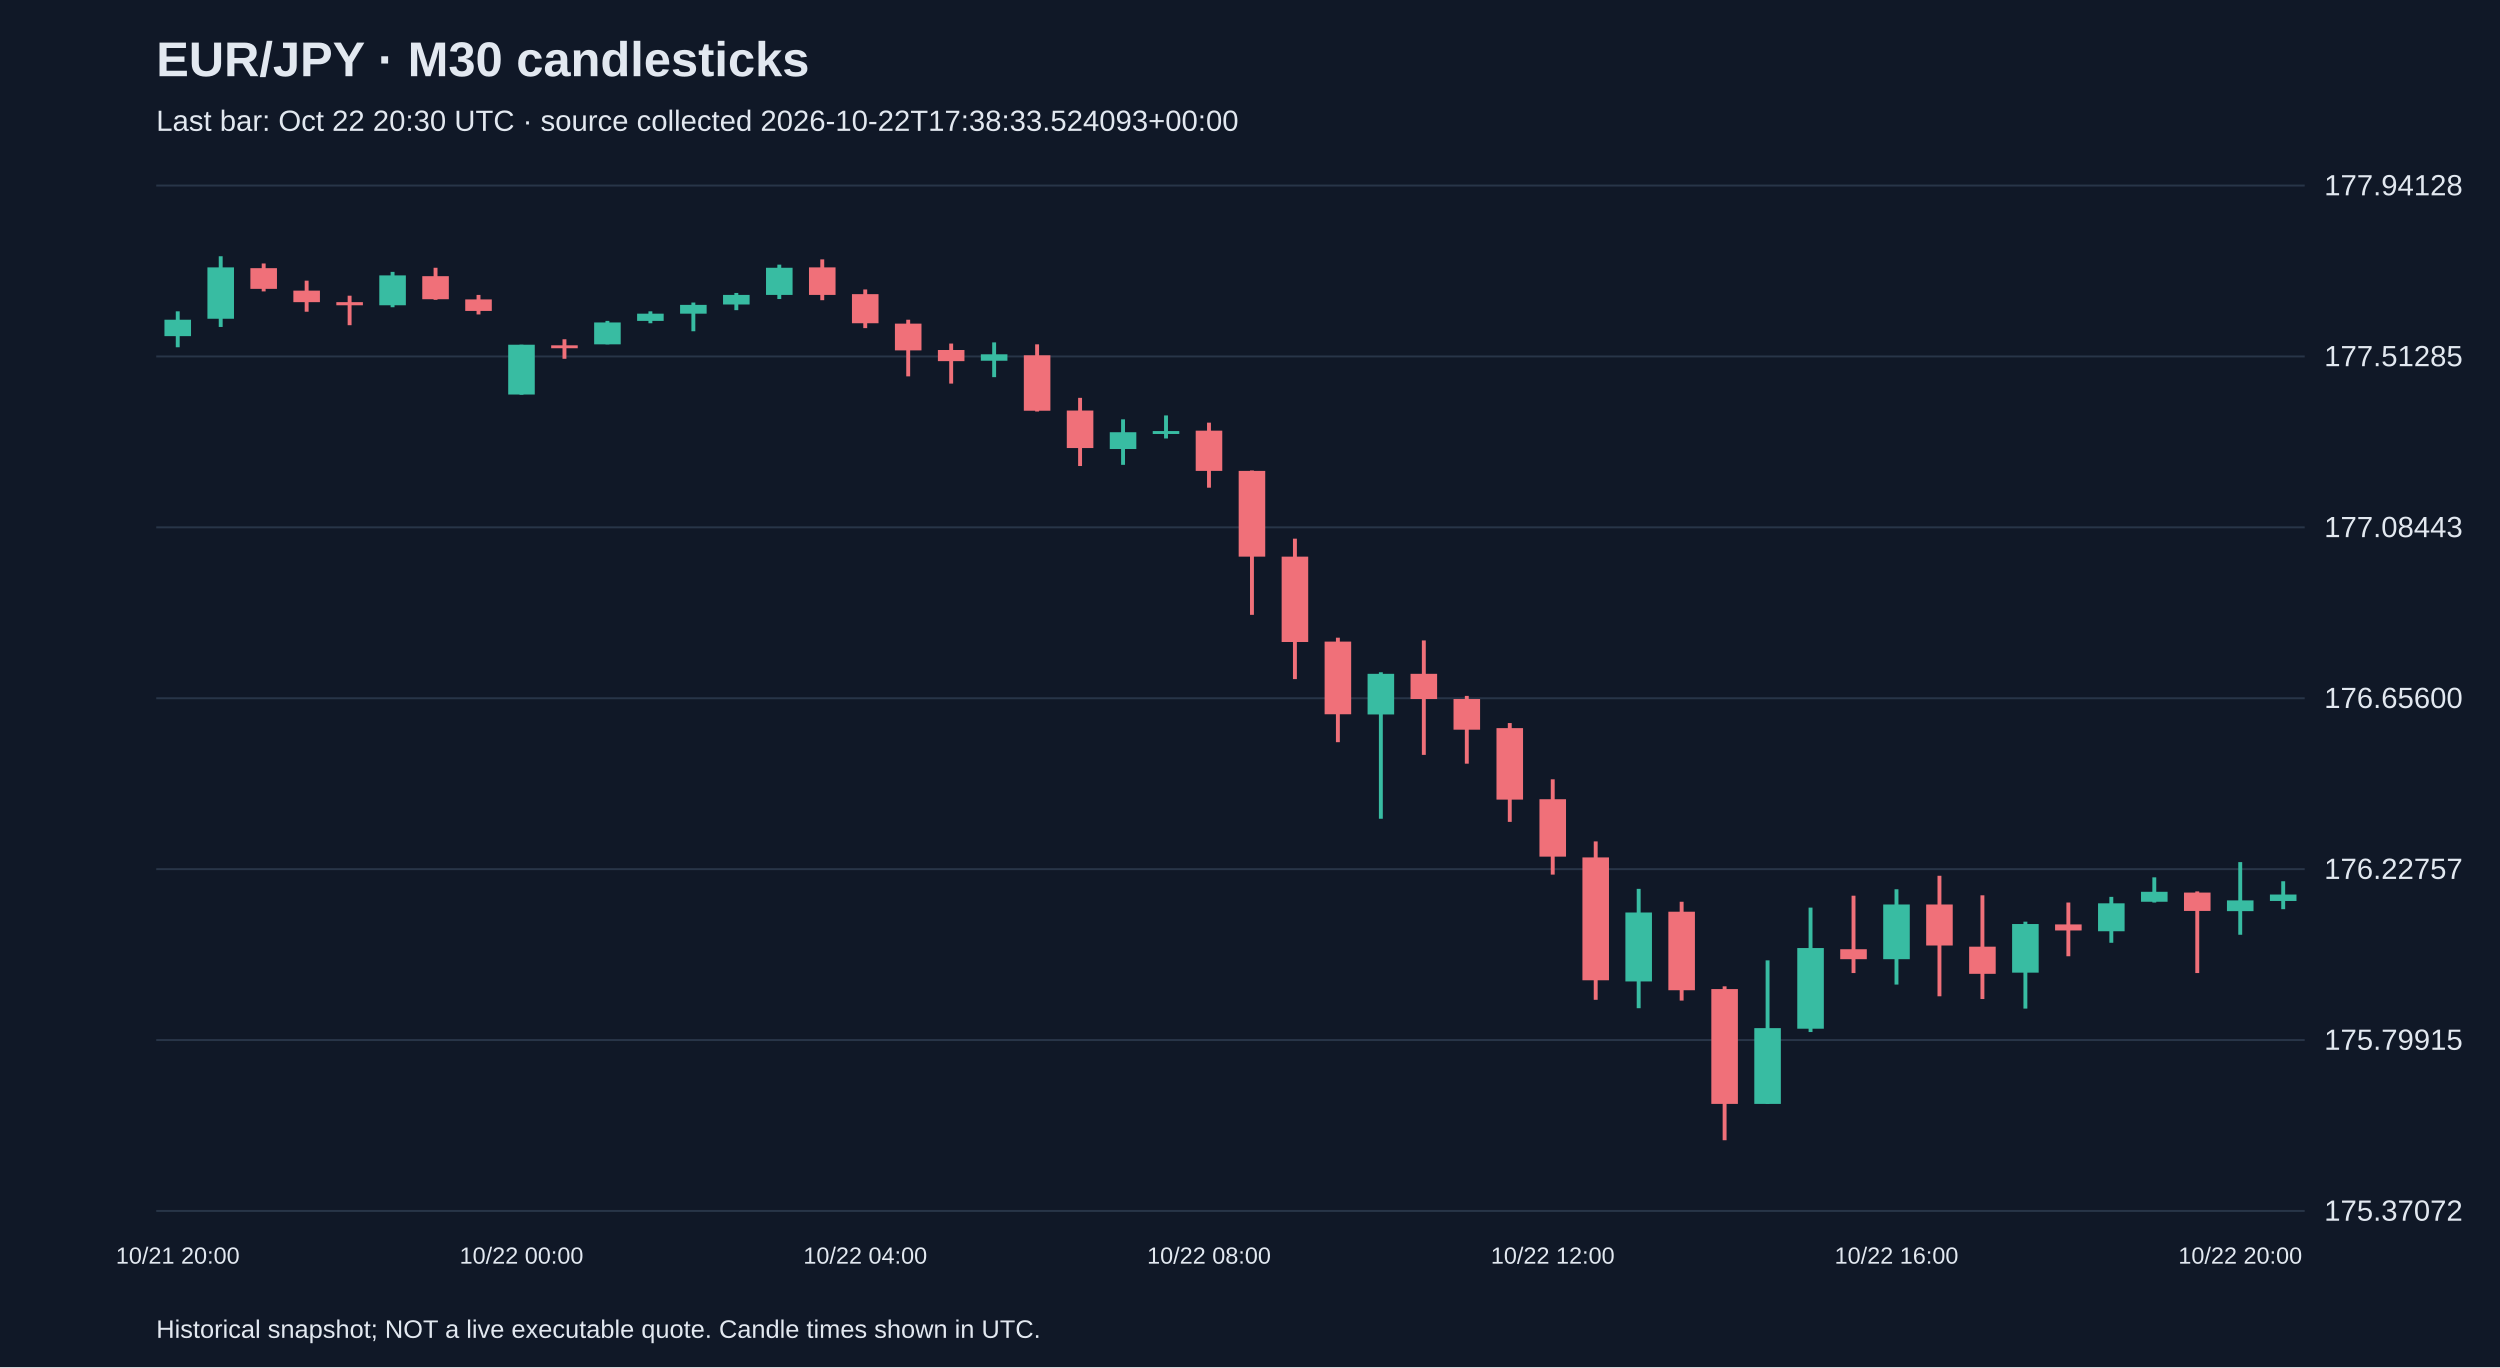
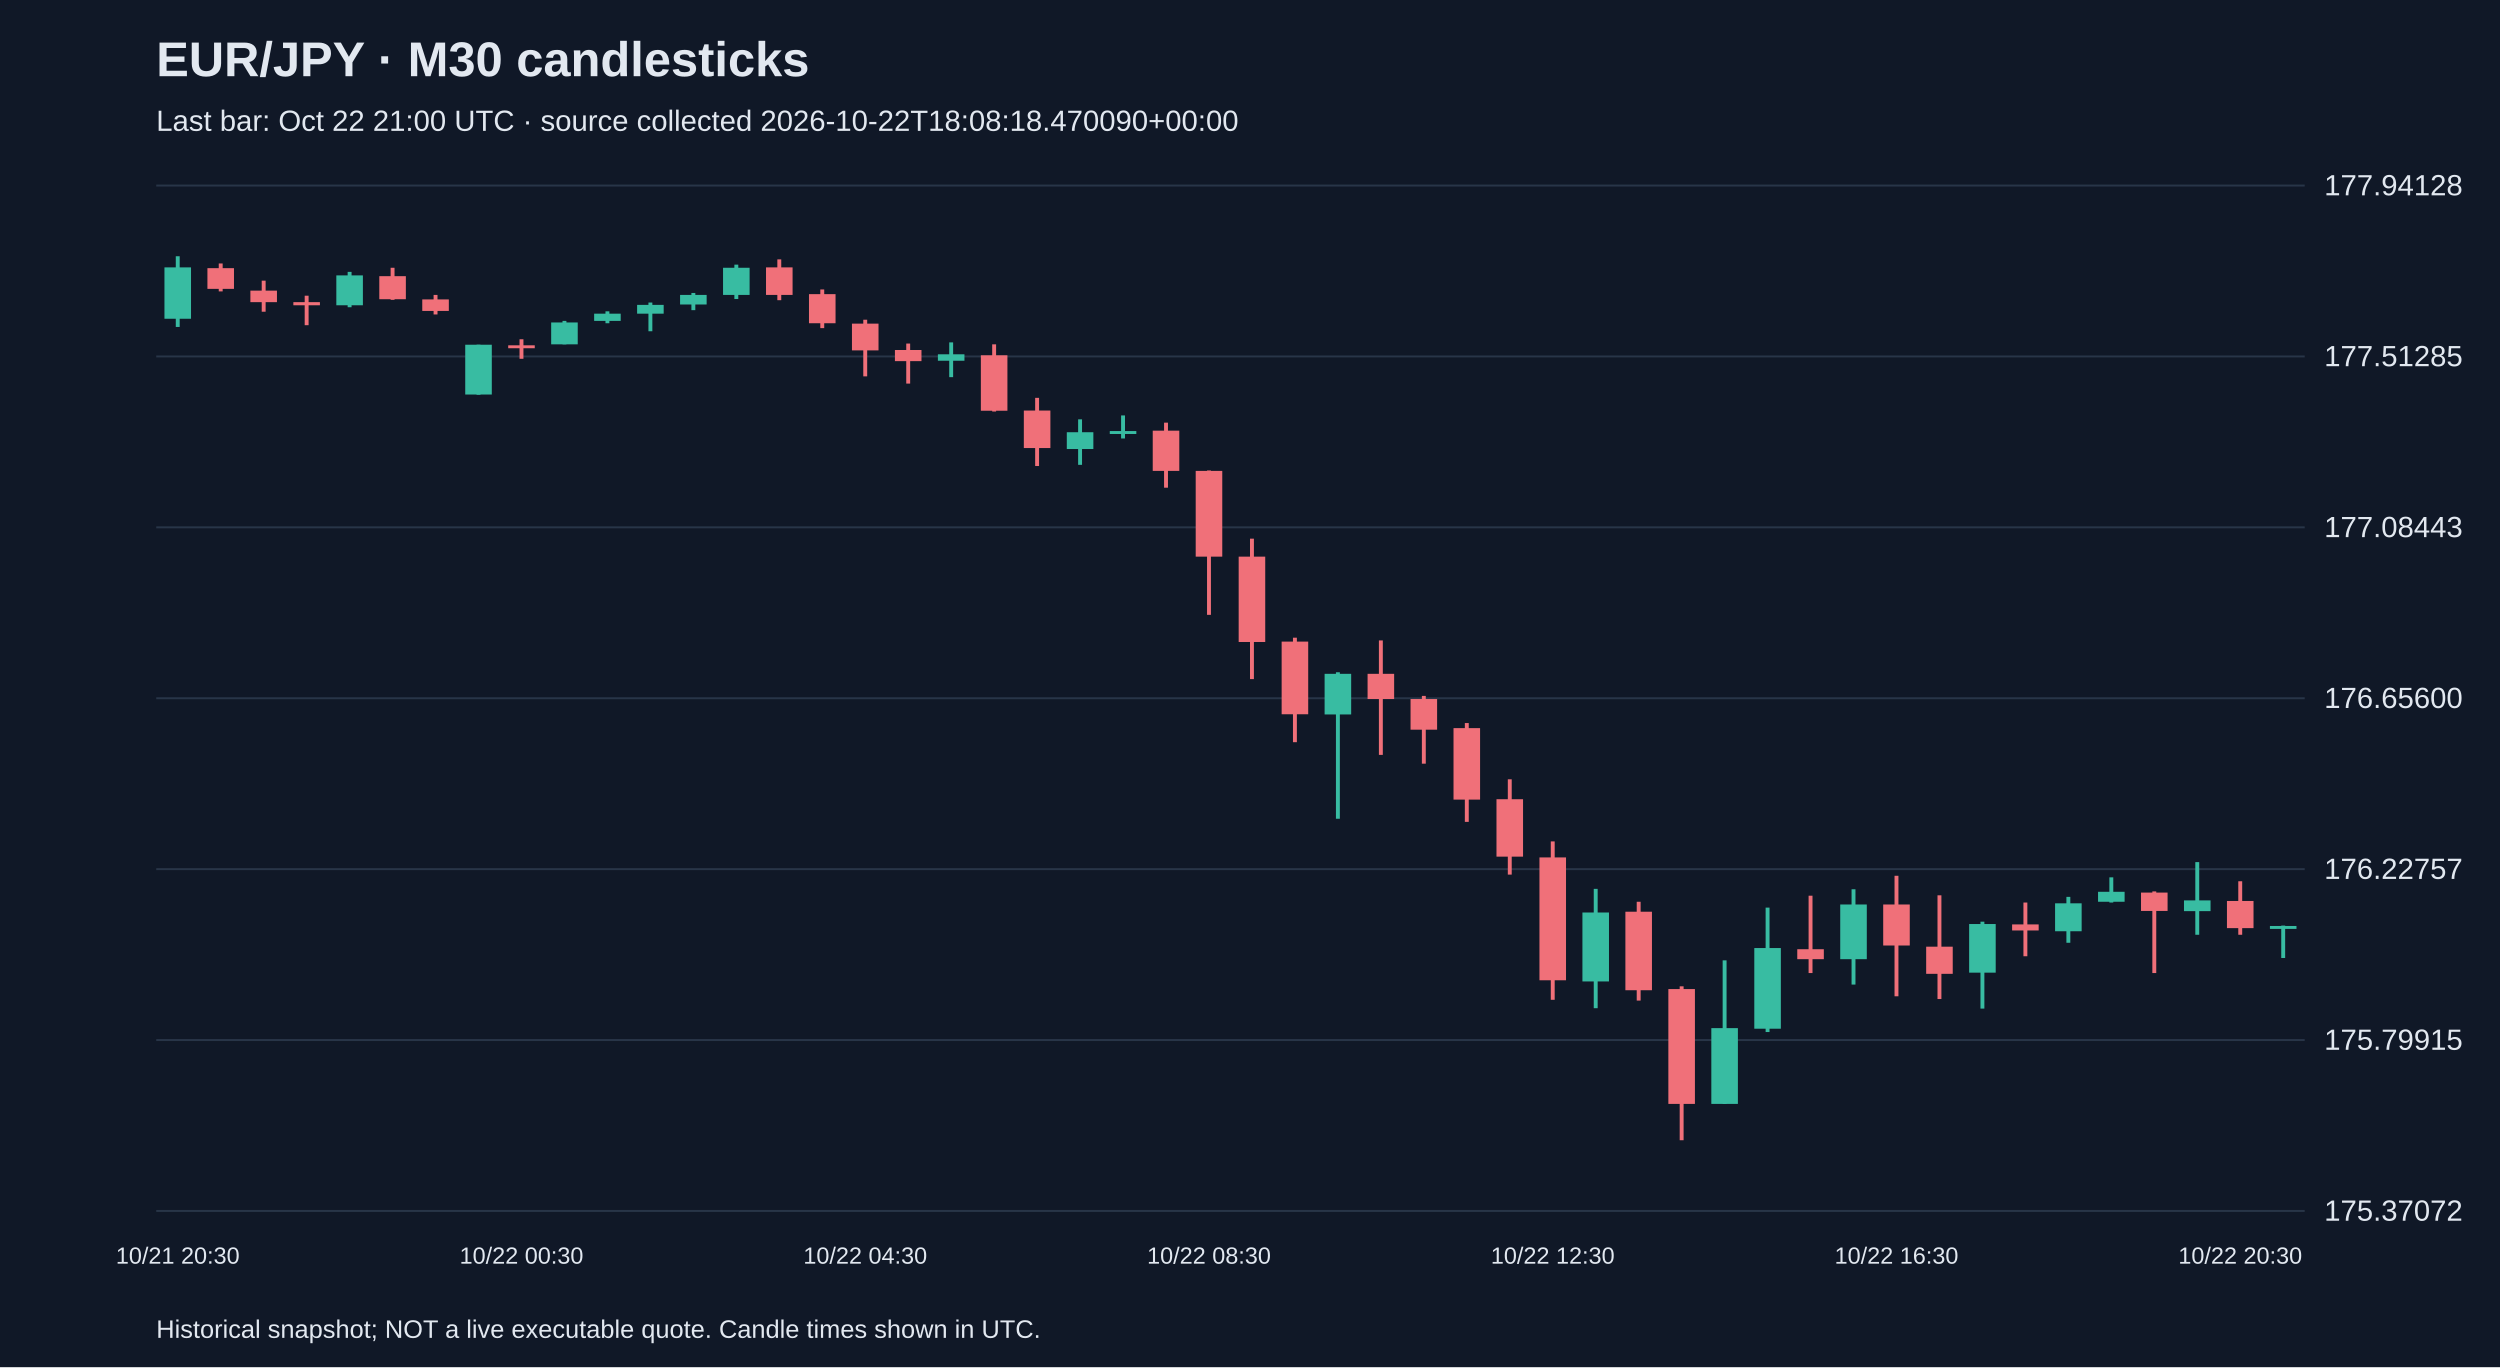
<svg xmlns="http://www.w3.org/2000/svg" viewBox="0 0 1280 700">
  <rect width="100%" height="100%" fill="#101827" />
  <style>text{font-family:Arial,sans-serif;fill:#e2e8f0}</style>
  <text x="80" y="39" font-size="25" font-weight="bold">EUR/JPY · M30 candlesticks</text>
-   <text x="80" y="67" font-size="15" fill="#a6b1c5">Last bar: Oct 22 20:30 UTC · source collected 2026-10-22T17:38:33.524093+00:00</text>
+   <text x="80" y="67" font-size="15" fill="#a6b1c5">Last bar: Oct 22 21:00 UTC · source collected 2026-10-22T18:08:18.470090+00:00</text>
  <line x1="80" y1="620.0" x2="1180" y2="620.0" stroke="#283548" />
  <text x="1190" y="625.0" font-size="15">175.37072</text>
  <line x1="80" y1="532.5" x2="1180" y2="532.5" stroke="#283548" />
  <text x="1190" y="537.5" font-size="15">175.79915</text>
  <line x1="80" y1="445.0" x2="1180" y2="445.0" stroke="#283548" />
  <text x="1190" y="450.0" font-size="15">176.22757</text>
  <line x1="80" y1="357.5" x2="1180" y2="357.5" stroke="#283548" />
  <text x="1190" y="362.5" font-size="15">176.65600</text>
  <line x1="80" y1="270.0" x2="1180" y2="270.0" stroke="#283548" />
  <text x="1190" y="275.0" font-size="15">177.08443</text>
  <line x1="80" y1="182.5" x2="1180" y2="182.5" stroke="#283548" />
  <text x="1190" y="187.5" font-size="15">177.51285</text>
  <line x1="80" y1="95.0" x2="1180" y2="95.0" stroke="#283548" />
  <text x="1190" y="100.0" font-size="15">177.94128</text>
-   <line x1="91.0" y1="159.4" x2="91.0" y2="177.8" stroke="#38bca2" stroke-width="2" />
-   <rect x="84.2" y="163.7" width="13.6" height="8.4" fill="#38bca2" />
-   <text x="91.0" y="647" text-anchor="middle" font-size="12">10/21 20:00</text>
-   <line x1="113.0" y1="131.2" x2="113.0" y2="167.4" stroke="#38bca2" stroke-width="2" />
-   <rect x="106.2" y="136.9" width="13.6" height="26.3" fill="#38bca2" />
-   <line x1="135.0" y1="134.9" x2="135.0" y2="149.2" stroke="#f07079" stroke-width="2" />
-   <rect x="128.2" y="137.3" width="13.6" height="10.6" fill="#f07079" />
-   <line x1="157.0" y1="143.7" x2="157.0" y2="159.6" stroke="#f07079" stroke-width="2" />
-   <rect x="150.2" y="148.8" width="13.6" height="5.9" fill="#f07079" />
-   <line x1="179.0" y1="151.4" x2="179.0" y2="166.5" stroke="#f07079" stroke-width="2" />
-   <rect x="172.2" y="154.7" width="13.6" height="1.6" fill="#f07079" />
-   <line x1="201.0" y1="139.2" x2="201.0" y2="157.3" stroke="#38bca2" stroke-width="2" />
-   <rect x="194.2" y="141.0" width="13.6" height="15.3" fill="#38bca2" />
-   <line x1="223.0" y1="137.1" x2="223.0" y2="153.5" stroke="#f07079" stroke-width="2" />
-   <rect x="216.2" y="141.4" width="13.6" height="11.8" fill="#f07079" />
-   <line x1="245.0" y1="151.0" x2="245.0" y2="161.0" stroke="#f07079" stroke-width="2" />
-   <rect x="238.2" y="153.3" width="13.6" height="5.9" fill="#f07079" />
-   <line x1="267.0" y1="176.5" x2="267.0" y2="202.1" stroke="#38bca2" stroke-width="2" />
-   <rect x="260.2" y="176.5" width="13.6" height="25.5" fill="#38bca2" />
-   <text x="267.0" y="647" text-anchor="middle" font-size="12">10/22 00:00</text>
-   <line x1="289.0" y1="173.7" x2="289.0" y2="183.7" stroke="#f07079" stroke-width="2" />
-   <rect x="282.2" y="176.8" width="13.6" height="1.5" fill="#f07079" />
-   <line x1="311.0" y1="164.3" x2="311.0" y2="176.3" stroke="#38bca2" stroke-width="2" />
-   <rect x="304.2" y="165.1" width="13.6" height="11.2" fill="#38bca2" />
-   <line x1="333.0" y1="159.4" x2="333.0" y2="165.5" stroke="#38bca2" stroke-width="2" />
-   <rect x="326.2" y="160.6" width="13.6" height="3.7" fill="#38bca2" />
-   <line x1="355.0" y1="154.9" x2="355.0" y2="169.6" stroke="#38bca2" stroke-width="2" />
-   <rect x="348.2" y="156.1" width="13.6" height="4.5" fill="#38bca2" />
-   <line x1="377.0" y1="150.0" x2="377.0" y2="158.8" stroke="#38bca2" stroke-width="2" />
-   <rect x="370.2" y="151.0" width="13.6" height="4.9" fill="#38bca2" />
-   <line x1="399.0" y1="135.5" x2="399.0" y2="153.1" stroke="#38bca2" stroke-width="2" />
-   <rect x="392.2" y="137.1" width="13.6" height="13.9" fill="#38bca2" />
-   <line x1="421.0" y1="132.8" x2="421.0" y2="153.7" stroke="#f07079" stroke-width="2" />
-   <rect x="414.2" y="136.9" width="13.6" height="14.1" fill="#f07079" />
-   <line x1="443.0" y1="148.2" x2="443.0" y2="168.0" stroke="#f07079" stroke-width="2" />
-   <rect x="436.2" y="150.6" width="13.6" height="14.9" fill="#f07079" />
-   <text x="443.0" y="647" text-anchor="middle" font-size="12">10/22 04:00</text>
-   <line x1="465.0" y1="163.7" x2="465.0" y2="192.7" stroke="#f07079" stroke-width="2" />
-   <rect x="458.2" y="165.7" width="13.6" height="13.7" fill="#f07079" />
-   <line x1="487.0" y1="175.9" x2="487.0" y2="196.4" stroke="#f07079" stroke-width="2" />
-   <rect x="480.2" y="179.2" width="13.6" height="5.7" fill="#f07079" />
-   <line x1="509.0" y1="175.3" x2="509.0" y2="193.1" stroke="#38bca2" stroke-width="2" />
-   <rect x="502.2" y="181.4" width="13.6" height="3.3" fill="#38bca2" />
-   <line x1="531.0" y1="176.3" x2="531.0" y2="210.7" stroke="#f07079" stroke-width="2" />
-   <rect x="524.2" y="181.9" width="13.6" height="28.4" fill="#f07079" />
-   <line x1="553.0" y1="203.7" x2="553.0" y2="238.6" stroke="#f07079" stroke-width="2" />
-   <rect x="546.2" y="210.2" width="13.6" height="19.2" fill="#f07079" />
-   <line x1="575.0" y1="214.7" x2="575.0" y2="238.0" stroke="#38bca2" stroke-width="2" />
-   <rect x="568.2" y="221.3" width="13.6" height="8.6" fill="#38bca2" />
-   <line x1="597.0" y1="212.7" x2="597.0" y2="224.5" stroke="#38bca2" stroke-width="2" />
-   <rect x="590.2" y="220.7" width="13.6" height="1.5" fill="#38bca2" />
-   <line x1="619.0" y1="216.4" x2="619.0" y2="249.7" stroke="#f07079" stroke-width="2" />
-   <rect x="612.2" y="220.5" width="13.6" height="20.6" fill="#f07079" />
-   <text x="619.0" y="647" text-anchor="middle" font-size="12">10/22 08:00</text>
-   <line x1="641.0" y1="240.9" x2="641.0" y2="314.8" stroke="#f07079" stroke-width="2" />
-   <rect x="634.2" y="241.1" width="13.6" height="43.9" fill="#f07079" />
-   <line x1="663.0" y1="275.8" x2="663.0" y2="347.7" stroke="#f07079" stroke-width="2" />
-   <rect x="656.2" y="285.0" width="13.6" height="43.7" fill="#f07079" />
-   <line x1="685.0" y1="326.5" x2="685.0" y2="380.0" stroke="#f07079" stroke-width="2" />
-   <rect x="678.2" y="328.5" width="13.6" height="37.2" fill="#f07079" />
-   <line x1="707.0" y1="344.2" x2="707.0" y2="419.2" stroke="#38bca2" stroke-width="2" />
-   <rect x="700.2" y="345.0" width="13.6" height="20.8" fill="#38bca2" />
-   <line x1="729.0" y1="327.9" x2="729.0" y2="386.5" stroke="#f07079" stroke-width="2" />
-   <rect x="722.2" y="345.0" width="13.6" height="12.9" fill="#f07079" />
-   <line x1="751.0" y1="356.3" x2="751.0" y2="391.0" stroke="#f07079" stroke-width="2" />
-   <rect x="744.2" y="357.9" width="13.6" height="15.7" fill="#f07079" />
-   <line x1="773.0" y1="370.2" x2="773.0" y2="420.8" stroke="#f07079" stroke-width="2" />
-   <rect x="766.2" y="372.8" width="13.6" height="36.6" fill="#f07079" />
-   <line x1="795.0" y1="399.0" x2="795.0" y2="447.8" stroke="#f07079" stroke-width="2" />
-   <rect x="788.2" y="409.2" width="13.6" height="29.4" fill="#f07079" />
-   <text x="795.0" y="647" text-anchor="middle" font-size="12">10/22 12:00</text>
-   <line x1="817.0" y1="430.8" x2="817.0" y2="511.9" stroke="#f07079" stroke-width="2" />
-   <rect x="810.2" y="439.0" width="13.6" height="62.9" fill="#f07079" />
-   <line x1="839.0" y1="455.1" x2="839.0" y2="516.2" stroke="#38bca2" stroke-width="2" />
-   <rect x="832.2" y="467.2" width="13.6" height="35.3" fill="#38bca2" />
-   <line x1="861.0" y1="461.7" x2="861.0" y2="512.3" stroke="#f07079" stroke-width="2" />
-   <rect x="854.2" y="466.8" width="13.6" height="40.2" fill="#f07079" />
-   <line x1="883.0" y1="505.0" x2="883.0" y2="583.8" stroke="#f07079" stroke-width="2" />
-   <rect x="876.2" y="506.4" width="13.6" height="58.8" fill="#f07079" />
-   <line x1="905.0" y1="491.7" x2="905.0" y2="565.2" stroke="#38bca2" stroke-width="2" />
-   <rect x="898.2" y="526.4" width="13.6" height="38.8" fill="#38bca2" />
-   <line x1="927.0" y1="464.7" x2="927.0" y2="528.4" stroke="#38bca2" stroke-width="2" />
-   <rect x="920.2" y="485.4" width="13.6" height="41.3" fill="#38bca2" />
-   <line x1="949.0" y1="458.6" x2="949.0" y2="498.2" stroke="#f07079" stroke-width="2" />
-   <rect x="942.2" y="486.0" width="13.6" height="5.1" fill="#f07079" />
-   <line x1="971.0" y1="455.3" x2="971.0" y2="504.1" stroke="#38bca2" stroke-width="2" />
-   <rect x="964.2" y="463.1" width="13.6" height="28.0" fill="#38bca2" />
-   <text x="971.0" y="647" text-anchor="middle" font-size="12">10/22 16:00</text>
-   <line x1="993.0" y1="448.4" x2="993.0" y2="510.1" stroke="#f07079" stroke-width="2" />
-   <rect x="986.2" y="463.1" width="13.6" height="21.0" fill="#f07079" />
-   <line x1="1015.0" y1="458.4" x2="1015.0" y2="511.5" stroke="#f07079" stroke-width="2" />
-   <rect x="1008.2" y="484.7" width="13.6" height="13.9" fill="#f07079" />
-   <line x1="1037.0" y1="471.9" x2="1037.0" y2="516.4" stroke="#38bca2" stroke-width="2" />
-   <rect x="1030.2" y="473.1" width="13.6" height="24.9" fill="#38bca2" />
-   <line x1="1059.0" y1="462.1" x2="1059.0" y2="489.6" stroke="#f07079" stroke-width="2" />
-   <rect x="1052.2" y="473.3" width="13.6" height="3.1" fill="#f07079" />
-   <line x1="1081.0" y1="459.2" x2="1081.0" y2="482.7" stroke="#38bca2" stroke-width="2" />
-   <rect x="1074.2" y="462.5" width="13.6" height="14.3" fill="#38bca2" />
-   <line x1="1103.0" y1="449.2" x2="1103.0" y2="462.1" stroke="#38bca2" stroke-width="2" />
-   <rect x="1096.2" y="456.6" width="13.6" height="5.1" fill="#38bca2" />
-   <line x1="1125.0" y1="456.4" x2="1125.0" y2="498.2" stroke="#f07079" stroke-width="2" />
-   <rect x="1118.2" y="457.0" width="13.6" height="9.4" fill="#f07079" />
-   <line x1="1147.0" y1="441.4" x2="1147.0" y2="478.6" stroke="#38bca2" stroke-width="2" />
-   <rect x="1140.2" y="461.0" width="13.6" height="5.5" fill="#38bca2" />
-   <text x="1147.0" y="647" text-anchor="middle" font-size="12">10/22 20:00</text>
-   <line x1="1169.0" y1="451.2" x2="1169.0" y2="465.5" stroke="#38bca2" stroke-width="2" />
-   <rect x="1162.2" y="458.0" width="13.6" height="3.3" fill="#38bca2" />
+   <line x1="91.0" y1="131.2" x2="91.0" y2="167.4" stroke="#38bca2" stroke-width="2" />
+   <rect x="84.2" y="136.9" width="13.6" height="26.3" fill="#38bca2" />
+   <text x="91.0" y="647" text-anchor="middle" font-size="12">10/21 20:30</text>
+   <line x1="113.0" y1="134.9" x2="113.0" y2="149.2" stroke="#f07079" stroke-width="2" />
+   <rect x="106.2" y="137.3" width="13.6" height="10.6" fill="#f07079" />
+   <line x1="135.0" y1="143.7" x2="135.0" y2="159.6" stroke="#f07079" stroke-width="2" />
+   <rect x="128.2" y="148.8" width="13.6" height="5.9" fill="#f07079" />
+   <line x1="157.0" y1="151.4" x2="157.0" y2="166.5" stroke="#f07079" stroke-width="2" />
+   <rect x="150.2" y="154.7" width="13.6" height="1.6" fill="#f07079" />
+   <line x1="179.0" y1="139.2" x2="179.0" y2="157.3" stroke="#38bca2" stroke-width="2" />
+   <rect x="172.2" y="141.0" width="13.6" height="15.3" fill="#38bca2" />
+   <line x1="201.0" y1="137.1" x2="201.0" y2="153.5" stroke="#f07079" stroke-width="2" />
+   <rect x="194.2" y="141.4" width="13.6" height="11.8" fill="#f07079" />
+   <line x1="223.0" y1="151.0" x2="223.0" y2="161.0" stroke="#f07079" stroke-width="2" />
+   <rect x="216.2" y="153.3" width="13.6" height="5.9" fill="#f07079" />
+   <line x1="245.0" y1="176.5" x2="245.0" y2="202.1" stroke="#38bca2" stroke-width="2" />
+   <rect x="238.2" y="176.5" width="13.6" height="25.5" fill="#38bca2" />
+   <line x1="267.0" y1="173.7" x2="267.0" y2="183.7" stroke="#f07079" stroke-width="2" />
+   <rect x="260.2" y="176.8" width="13.6" height="1.5" fill="#f07079" />
+   <text x="267.0" y="647" text-anchor="middle" font-size="12">10/22 00:30</text>
+   <line x1="289.0" y1="164.3" x2="289.0" y2="176.3" stroke="#38bca2" stroke-width="2" />
+   <rect x="282.2" y="165.1" width="13.6" height="11.2" fill="#38bca2" />
+   <line x1="311.0" y1="159.4" x2="311.0" y2="165.5" stroke="#38bca2" stroke-width="2" />
+   <rect x="304.2" y="160.6" width="13.6" height="3.7" fill="#38bca2" />
+   <line x1="333.0" y1="154.9" x2="333.0" y2="169.6" stroke="#38bca2" stroke-width="2" />
+   <rect x="326.2" y="156.1" width="13.6" height="4.5" fill="#38bca2" />
+   <line x1="355.0" y1="150.0" x2="355.0" y2="158.8" stroke="#38bca2" stroke-width="2" />
+   <rect x="348.2" y="151.0" width="13.6" height="4.9" fill="#38bca2" />
+   <line x1="377.0" y1="135.5" x2="377.0" y2="153.1" stroke="#38bca2" stroke-width="2" />
+   <rect x="370.2" y="137.1" width="13.6" height="13.9" fill="#38bca2" />
+   <line x1="399.0" y1="132.8" x2="399.0" y2="153.7" stroke="#f07079" stroke-width="2" />
+   <rect x="392.2" y="136.9" width="13.6" height="14.1" fill="#f07079" />
+   <line x1="421.0" y1="148.2" x2="421.0" y2="168.0" stroke="#f07079" stroke-width="2" />
+   <rect x="414.2" y="150.6" width="13.6" height="14.9" fill="#f07079" />
+   <line x1="443.0" y1="163.7" x2="443.0" y2="192.7" stroke="#f07079" stroke-width="2" />
+   <rect x="436.2" y="165.7" width="13.6" height="13.7" fill="#f07079" />
+   <text x="443.0" y="647" text-anchor="middle" font-size="12">10/22 04:30</text>
+   <line x1="465.0" y1="175.9" x2="465.0" y2="196.4" stroke="#f07079" stroke-width="2" />
+   <rect x="458.2" y="179.2" width="13.6" height="5.7" fill="#f07079" />
+   <line x1="487.0" y1="175.3" x2="487.0" y2="193.1" stroke="#38bca2" stroke-width="2" />
+   <rect x="480.2" y="181.4" width="13.6" height="3.3" fill="#38bca2" />
+   <line x1="509.0" y1="176.3" x2="509.0" y2="210.7" stroke="#f07079" stroke-width="2" />
+   <rect x="502.2" y="181.9" width="13.6" height="28.4" fill="#f07079" />
+   <line x1="531.0" y1="203.7" x2="531.0" y2="238.6" stroke="#f07079" stroke-width="2" />
+   <rect x="524.2" y="210.2" width="13.6" height="19.2" fill="#f07079" />
+   <line x1="553.0" y1="214.7" x2="553.0" y2="238.0" stroke="#38bca2" stroke-width="2" />
+   <rect x="546.2" y="221.3" width="13.6" height="8.6" fill="#38bca2" />
+   <line x1="575.0" y1="212.7" x2="575.0" y2="224.5" stroke="#38bca2" stroke-width="2" />
+   <rect x="568.2" y="220.7" width="13.6" height="1.5" fill="#38bca2" />
+   <line x1="597.0" y1="216.4" x2="597.0" y2="249.7" stroke="#f07079" stroke-width="2" />
+   <rect x="590.2" y="220.5" width="13.6" height="20.6" fill="#f07079" />
+   <line x1="619.0" y1="240.9" x2="619.0" y2="314.8" stroke="#f07079" stroke-width="2" />
+   <rect x="612.2" y="241.1" width="13.6" height="43.9" fill="#f07079" />
+   <text x="619.0" y="647" text-anchor="middle" font-size="12">10/22 08:30</text>
+   <line x1="641.0" y1="275.8" x2="641.0" y2="347.7" stroke="#f07079" stroke-width="2" />
+   <rect x="634.2" y="285.0" width="13.6" height="43.7" fill="#f07079" />
+   <line x1="663.0" y1="326.5" x2="663.0" y2="380.0" stroke="#f07079" stroke-width="2" />
+   <rect x="656.2" y="328.5" width="13.6" height="37.2" fill="#f07079" />
+   <line x1="685.0" y1="344.2" x2="685.0" y2="419.2" stroke="#38bca2" stroke-width="2" />
+   <rect x="678.2" y="345.0" width="13.6" height="20.8" fill="#38bca2" />
+   <line x1="707.0" y1="327.9" x2="707.0" y2="386.5" stroke="#f07079" stroke-width="2" />
+   <rect x="700.2" y="345.0" width="13.6" height="12.9" fill="#f07079" />
+   <line x1="729.0" y1="356.3" x2="729.0" y2="391.0" stroke="#f07079" stroke-width="2" />
+   <rect x="722.2" y="357.9" width="13.6" height="15.7" fill="#f07079" />
+   <line x1="751.0" y1="370.2" x2="751.0" y2="420.8" stroke="#f07079" stroke-width="2" />
+   <rect x="744.2" y="372.8" width="13.6" height="36.6" fill="#f07079" />
+   <line x1="773.0" y1="399.0" x2="773.0" y2="447.8" stroke="#f07079" stroke-width="2" />
+   <rect x="766.2" y="409.2" width="13.6" height="29.4" fill="#f07079" />
+   <line x1="795.0" y1="430.8" x2="795.0" y2="511.9" stroke="#f07079" stroke-width="2" />
+   <rect x="788.2" y="439.0" width="13.6" height="62.9" fill="#f07079" />
+   <text x="795.0" y="647" text-anchor="middle" font-size="12">10/22 12:30</text>
+   <line x1="817.0" y1="455.1" x2="817.0" y2="516.2" stroke="#38bca2" stroke-width="2" />
+   <rect x="810.2" y="467.2" width="13.6" height="35.3" fill="#38bca2" />
+   <line x1="839.0" y1="461.7" x2="839.0" y2="512.3" stroke="#f07079" stroke-width="2" />
+   <rect x="832.2" y="466.8" width="13.6" height="40.2" fill="#f07079" />
+   <line x1="861.0" y1="505.0" x2="861.0" y2="583.8" stroke="#f07079" stroke-width="2" />
+   <rect x="854.2" y="506.4" width="13.6" height="58.8" fill="#f07079" />
+   <line x1="883.0" y1="491.7" x2="883.0" y2="565.2" stroke="#38bca2" stroke-width="2" />
+   <rect x="876.2" y="526.4" width="13.6" height="38.8" fill="#38bca2" />
+   <line x1="905.0" y1="464.7" x2="905.0" y2="528.4" stroke="#38bca2" stroke-width="2" />
+   <rect x="898.2" y="485.4" width="13.6" height="41.3" fill="#38bca2" />
+   <line x1="927.0" y1="458.6" x2="927.0" y2="498.2" stroke="#f07079" stroke-width="2" />
+   <rect x="920.2" y="486.0" width="13.6" height="5.1" fill="#f07079" />
+   <line x1="949.0" y1="455.3" x2="949.0" y2="504.1" stroke="#38bca2" stroke-width="2" />
+   <rect x="942.2" y="463.1" width="13.6" height="28.0" fill="#38bca2" />
+   <line x1="971.0" y1="448.4" x2="971.0" y2="510.1" stroke="#f07079" stroke-width="2" />
+   <rect x="964.2" y="463.1" width="13.6" height="21.0" fill="#f07079" />
+   <text x="971.0" y="647" text-anchor="middle" font-size="12">10/22 16:30</text>
+   <line x1="993.0" y1="458.4" x2="993.0" y2="511.5" stroke="#f07079" stroke-width="2" />
+   <rect x="986.2" y="484.7" width="13.6" height="13.9" fill="#f07079" />
+   <line x1="1015.0" y1="471.9" x2="1015.0" y2="516.4" stroke="#38bca2" stroke-width="2" />
+   <rect x="1008.2" y="473.1" width="13.6" height="24.9" fill="#38bca2" />
+   <line x1="1037.0" y1="462.1" x2="1037.0" y2="489.6" stroke="#f07079" stroke-width="2" />
+   <rect x="1030.2" y="473.3" width="13.6" height="3.1" fill="#f07079" />
+   <line x1="1059.0" y1="459.2" x2="1059.0" y2="482.7" stroke="#38bca2" stroke-width="2" />
+   <rect x="1052.2" y="462.5" width="13.6" height="14.3" fill="#38bca2" />
+   <line x1="1081.0" y1="449.2" x2="1081.0" y2="462.1" stroke="#38bca2" stroke-width="2" />
+   <rect x="1074.2" y="456.6" width="13.6" height="5.1" fill="#38bca2" />
+   <line x1="1103.0" y1="456.4" x2="1103.0" y2="498.2" stroke="#f07079" stroke-width="2" />
+   <rect x="1096.2" y="457.0" width="13.6" height="9.4" fill="#f07079" />
+   <line x1="1125.0" y1="441.4" x2="1125.0" y2="478.6" stroke="#38bca2" stroke-width="2" />
+   <rect x="1118.2" y="461.0" width="13.6" height="5.5" fill="#38bca2" />
+   <line x1="1147.0" y1="451.2" x2="1147.0" y2="478.6" stroke="#f07079" stroke-width="2" />
+   <rect x="1140.2" y="461.3" width="13.6" height="13.9" fill="#f07079" />
+   <text x="1147.0" y="647" text-anchor="middle" font-size="12">10/22 20:30</text>
+   <line x1="1169.0" y1="473.9" x2="1169.0" y2="490.5" stroke="#38bca2" stroke-width="2" />
+   <rect x="1162.2" y="474.1" width="13.6" height="1.5" fill="#38bca2" />
  <text x="80" y="685" font-size="13">Historical snapshot; NOT a live executable quote. Candle times shown in UTC.</text>
</svg>
